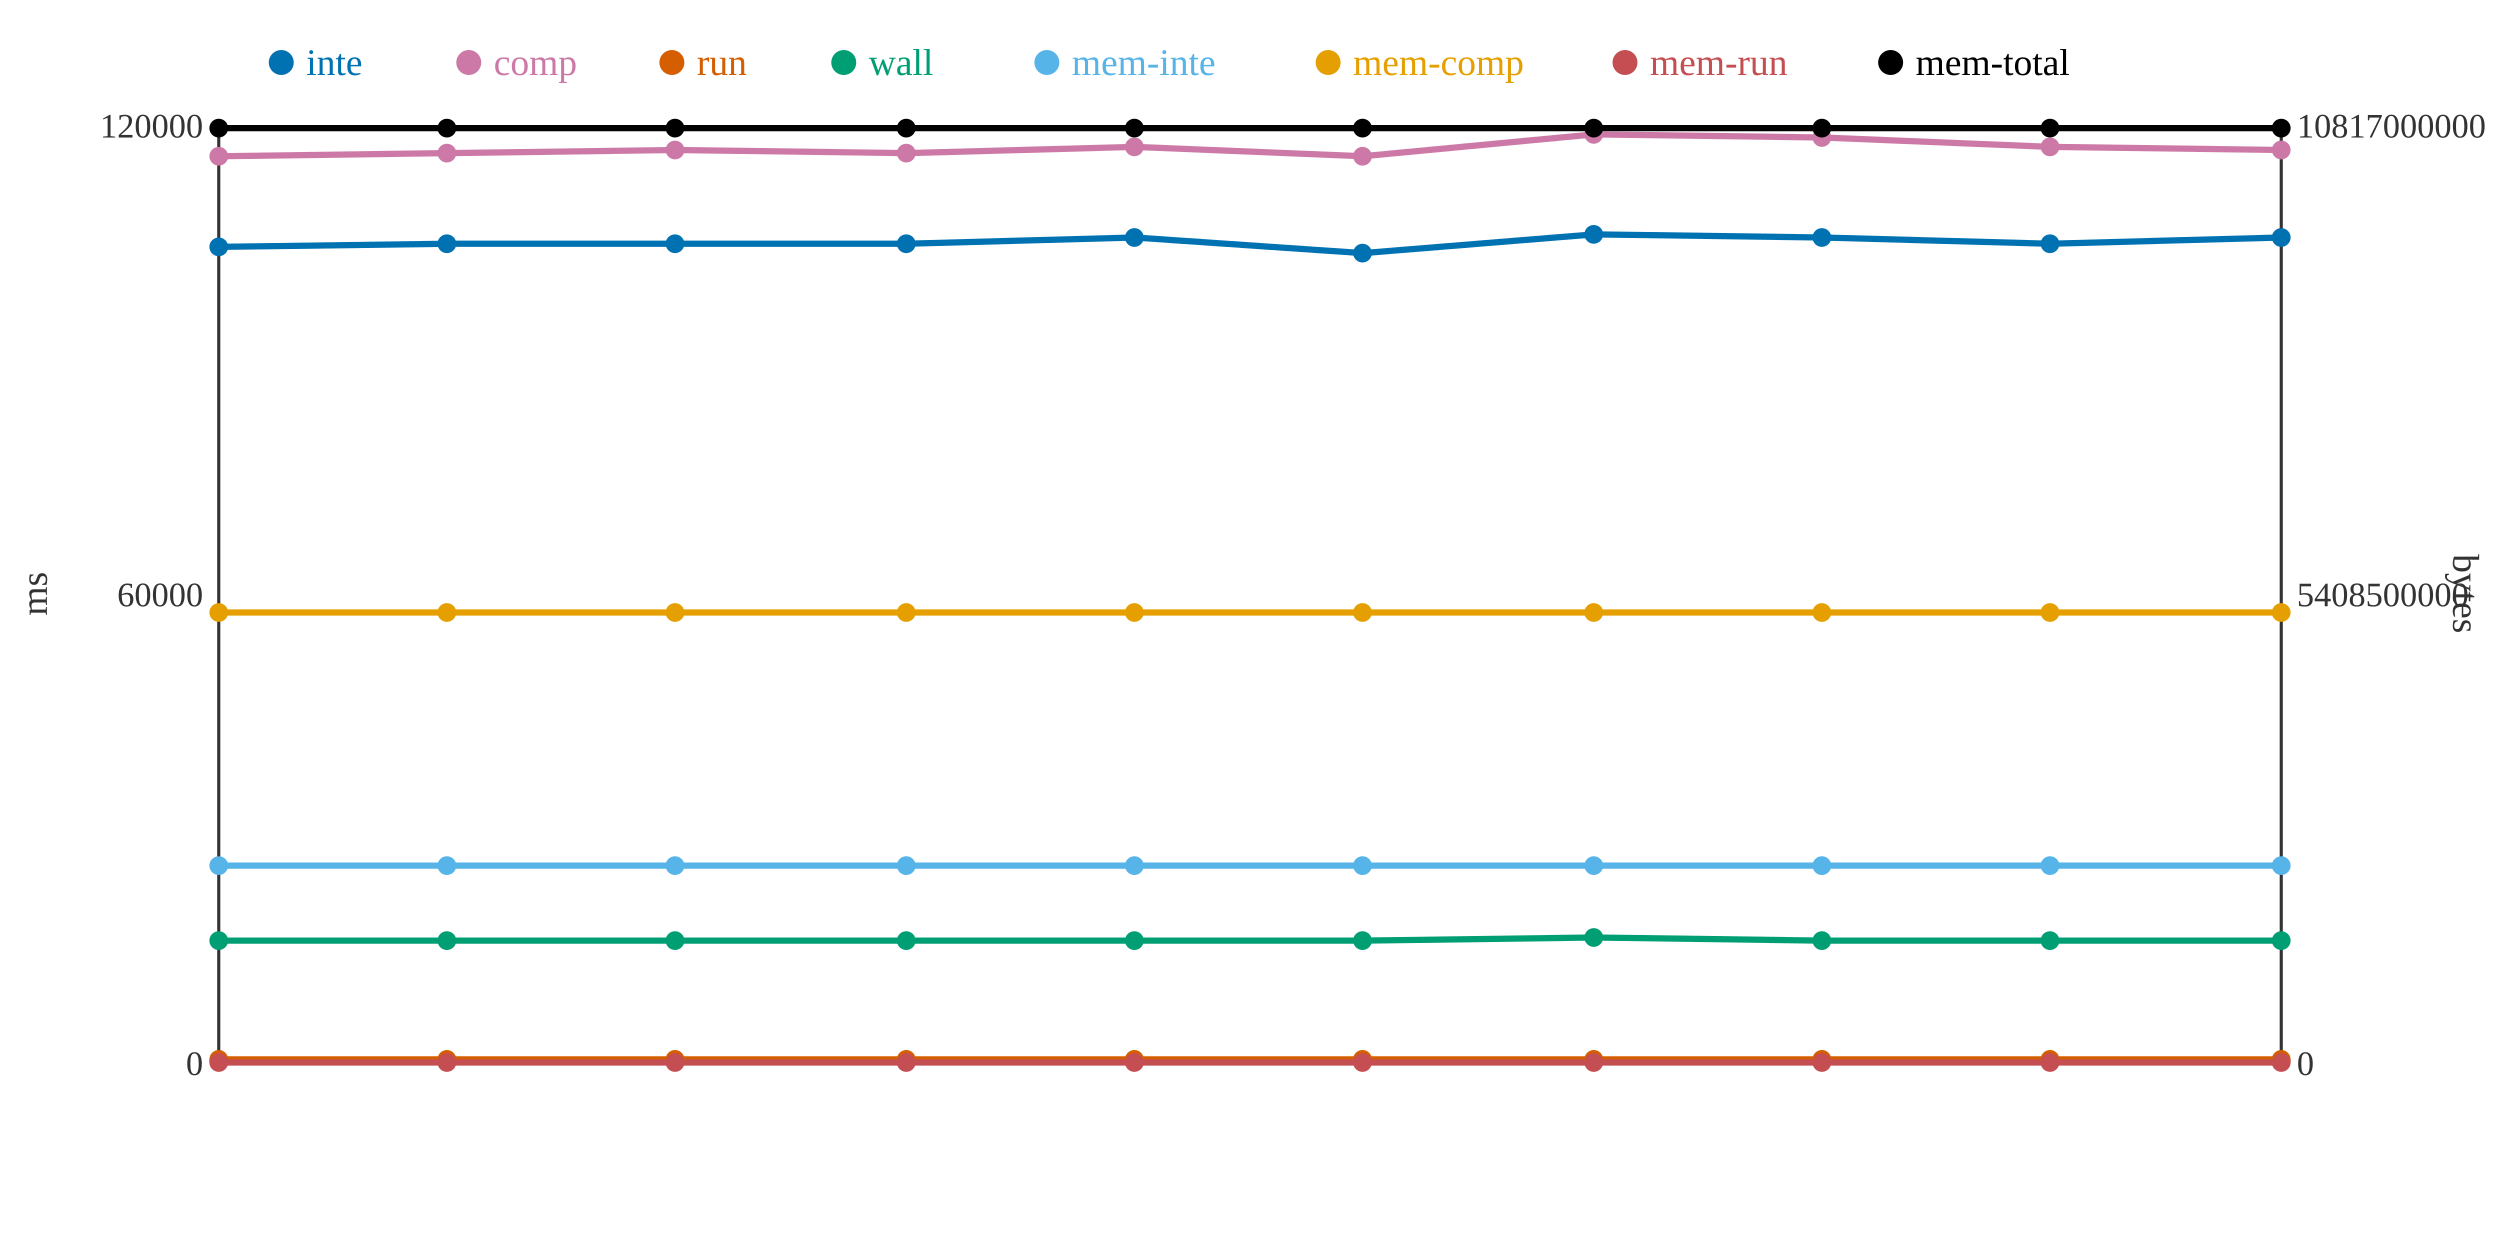
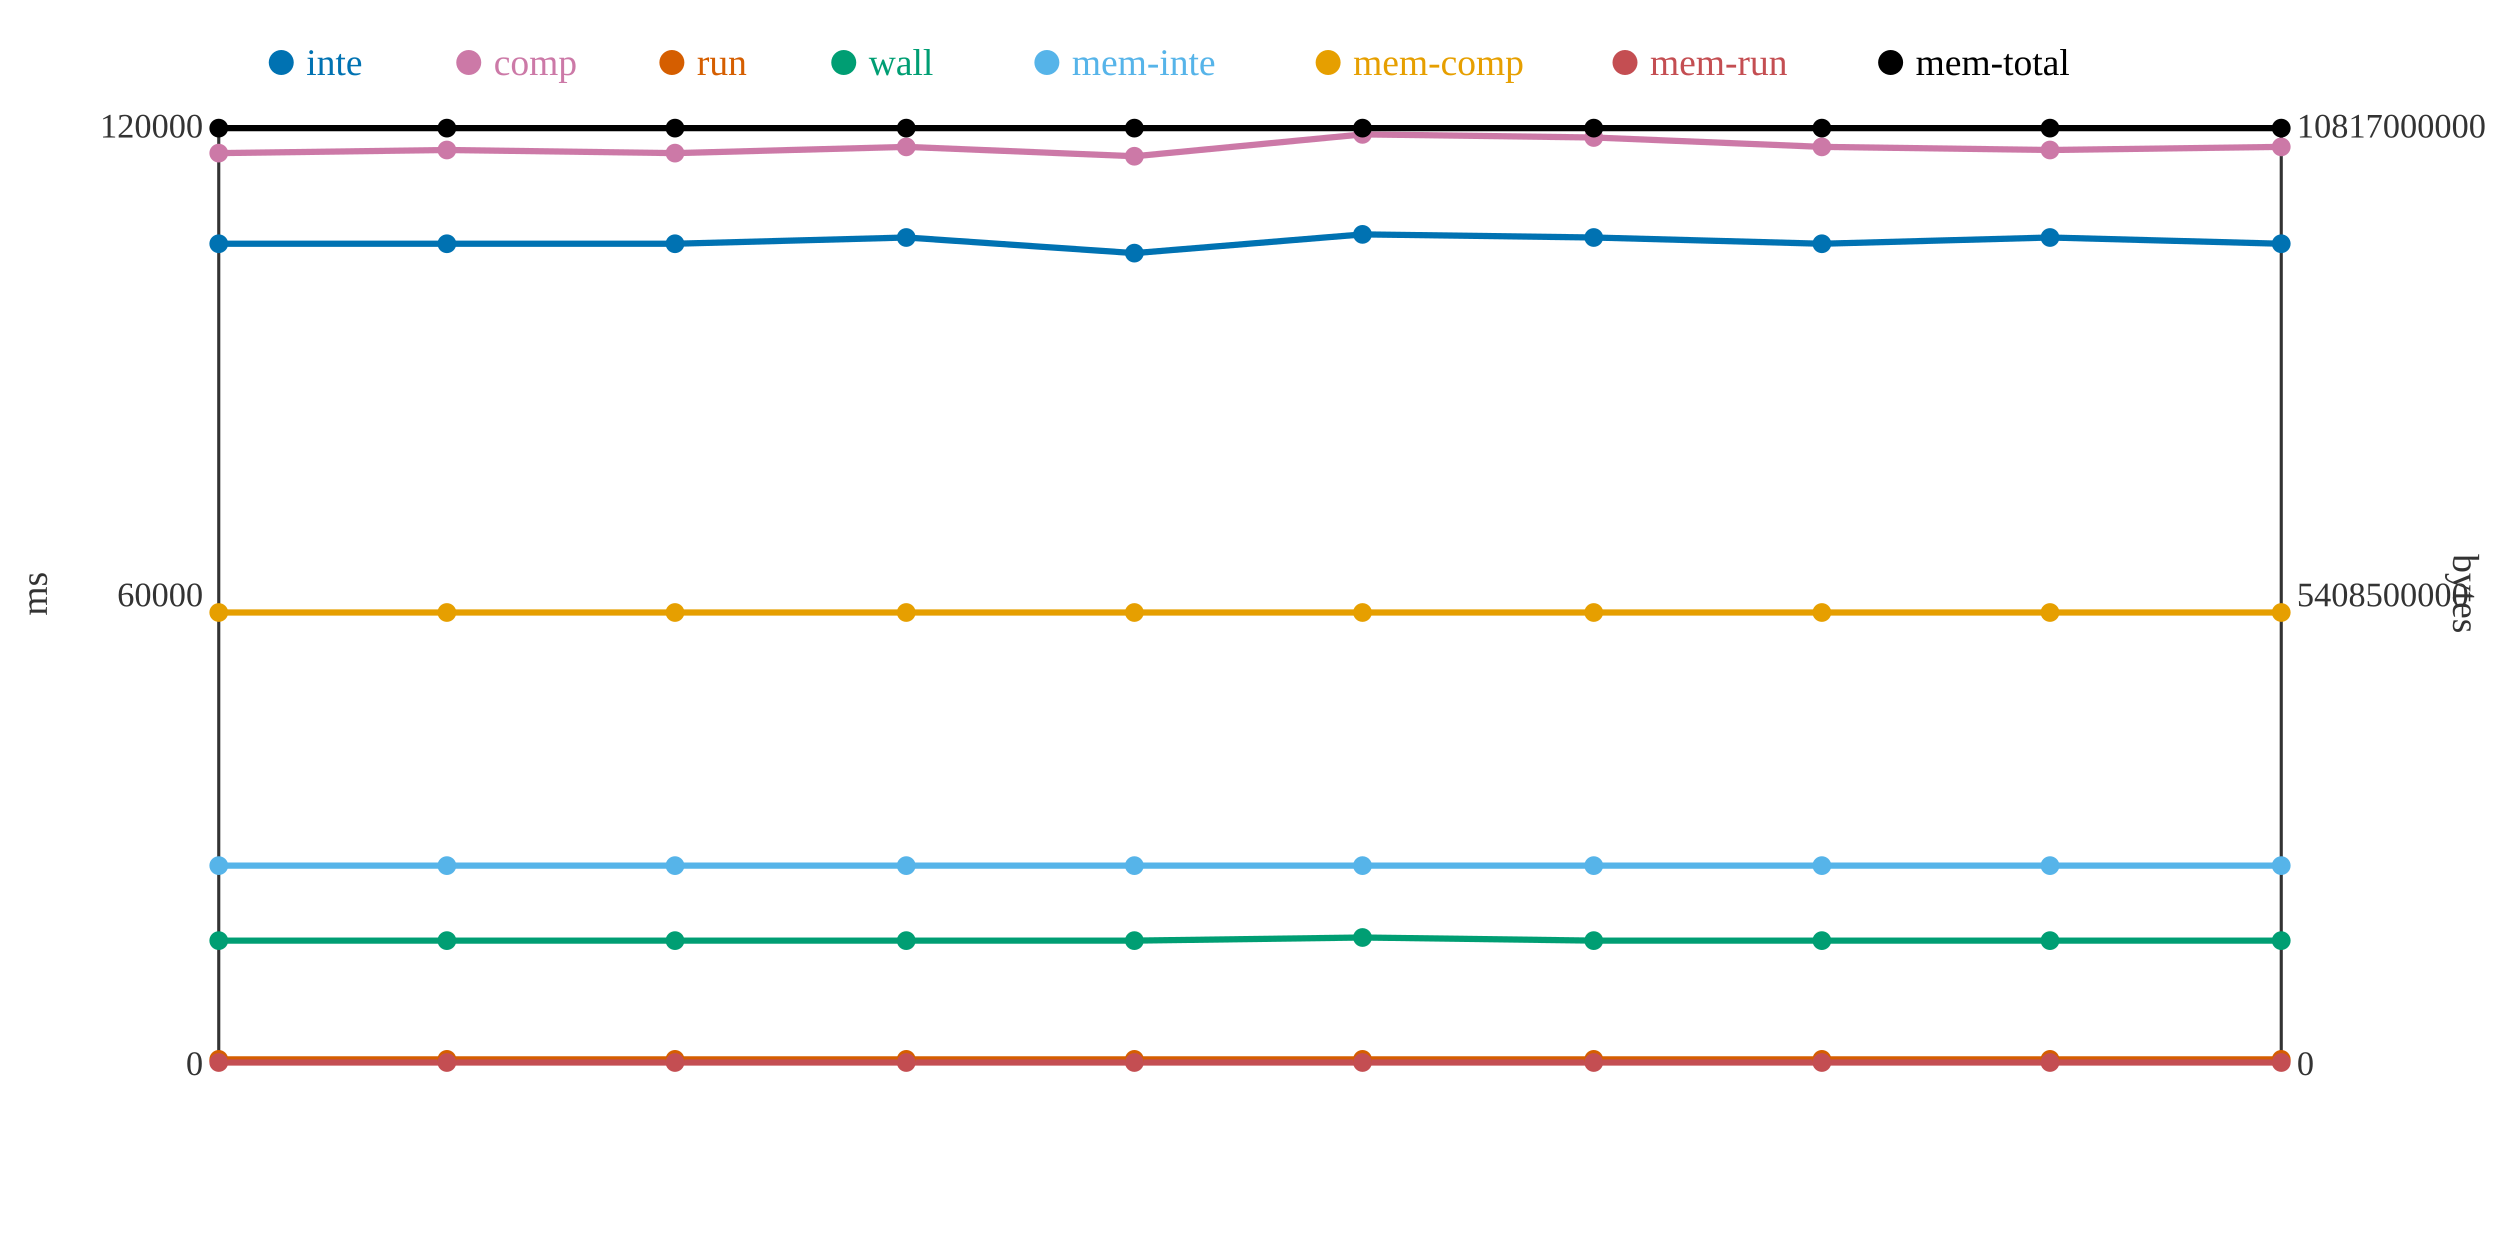
<svg xmlns="http://www.w3.org/2000/svg" width="800" height="400">
  <rect width="800" height="400" fill="white" />
  <line x1="70" y1="40" x2="70" y2="340" stroke="#333" stroke-width="1" />
  <line x1="70" y1="340" x2="730" y2="340" stroke="#333" stroke-width="1" />
  <line x1="730" y1="40" x2="730" y2="340" stroke="#333" stroke-width="1" />
  <text x="65" y="344" text-anchor="end" font-size="11" fill="#333">0</text>
  <text x="65" y="194" text-anchor="end" font-size="11" fill="#333">60000</text>
  <text x="65" y="44" text-anchor="end" font-size="11" fill="#333">120000</text>
  <text x="15" y="190" text-anchor="middle" font-size="12" fill="#333" transform="rotate(-90 15 190)">ms</text>
  <text x="735" y="344" text-anchor="start" font-size="11" fill="#333">0</text>
  <text x="735" y="194" text-anchor="start" font-size="11" fill="#333">5408500000</text>
  <text x="735" y="44" text-anchor="start" font-size="11" fill="#333">10817000000</text>
  <text x="785" y="190" text-anchor="middle" font-size="12" fill="#333" transform="rotate(90 785 190)">bytes</text>
-   <polyline points="70,79 143,78 216,78 290,78 363,76 436,81 510,75 583,76 656,78 730,76" fill="none" stroke="#0072B2" stroke-width="2" />
-   <polyline points="70,50 143,49 216,48 290,49 363,47 436,50 510,43 583,44 656,47 730,48" fill="none" stroke="#CC79A7" stroke-width="2" />
+   <polyline points="70,78 143,78 216,78 290,76 363,81 436,75 510,76 583,78 656,76 730,78" fill="none" stroke="#0072B2" stroke-width="2" />
+   <polyline points="70,49 143,48 216,49 290,47 363,50 436,43 510,44 583,47 656,48 730,47" fill="none" stroke="#CC79A7" stroke-width="2" />
  <polyline points="70,339 143,339 216,339 290,339 363,339 436,339 510,339 583,339 656,339 730,339" fill="none" stroke="#D55E00" stroke-width="2" />
-   <polyline points="70,301 143,301 216,301 290,301 363,301 436,301 510,300 583,301 656,301 730,301" fill="none" stroke="#009E73" stroke-width="2" />
+   <polyline points="70,301 143,301 216,301 290,301 363,301 436,300 510,301 583,301 656,301 730,301" fill="none" stroke="#009E73" stroke-width="2" />
  <polyline points="70,277 143,277 216,277 290,277 363,277 436,277 510,277 583,277 656,277 730,277" fill="none" stroke="#56B4E9" stroke-width="2" />
  <polyline points="70,196 143,196 216,196 290,196 363,196 436,196 510,196 583,196 656,196 730,196" fill="none" stroke="#E69F00" stroke-width="2" />
  <polyline points="70,340 143,340 216,340 290,340 363,340 436,340 510,340 583,340 656,340 730,340" fill="none" stroke="#C44E52" stroke-width="2" />
  <polyline points="70,41 143,41 216,41 290,41 363,41 436,41 510,41 583,41 656,41 730,41" fill="none" stroke="#000000" stroke-width="2" />
-   <circle cx="70" cy="79" r="3" fill="#0072B2" />
-   <circle cx="70" cy="50" r="3" fill="#CC79A7" />
+   <circle cx="70" cy="78" r="3" fill="#0072B2" />
+   <circle cx="70" cy="49" r="3" fill="#CC79A7" />
  <circle cx="70" cy="339" r="3" fill="#D55E00" />
  <circle cx="70" cy="301" r="3" fill="#009E73" />
  <circle cx="70" cy="277" r="3" fill="#56B4E9" />
  <circle cx="70" cy="196" r="3" fill="#E69F00" />
  <circle cx="70" cy="340" r="3" fill="#C44E52" />
  <circle cx="70" cy="41" r="3" fill="#000000" />
  <circle cx="143" cy="78" r="3" fill="#0072B2" />
-   <circle cx="143" cy="49" r="3" fill="#CC79A7" />
+   <circle cx="143" cy="48" r="3" fill="#CC79A7" />
  <circle cx="143" cy="339" r="3" fill="#D55E00" />
  <circle cx="143" cy="301" r="3" fill="#009E73" />
  <circle cx="143" cy="277" r="3" fill="#56B4E9" />
  <circle cx="143" cy="196" r="3" fill="#E69F00" />
  <circle cx="143" cy="340" r="3" fill="#C44E52" />
  <circle cx="143" cy="41" r="3" fill="#000000" />
  <circle cx="216" cy="78" r="3" fill="#0072B2" />
-   <circle cx="216" cy="48" r="3" fill="#CC79A7" />
+   <circle cx="216" cy="49" r="3" fill="#CC79A7" />
  <circle cx="216" cy="339" r="3" fill="#D55E00" />
  <circle cx="216" cy="301" r="3" fill="#009E73" />
  <circle cx="216" cy="277" r="3" fill="#56B4E9" />
  <circle cx="216" cy="196" r="3" fill="#E69F00" />
  <circle cx="216" cy="340" r="3" fill="#C44E52" />
  <circle cx="216" cy="41" r="3" fill="#000000" />
-   <circle cx="290" cy="78" r="3" fill="#0072B2" />
-   <circle cx="290" cy="49" r="3" fill="#CC79A7" />
+   <circle cx="290" cy="76" r="3" fill="#0072B2" />
+   <circle cx="290" cy="47" r="3" fill="#CC79A7" />
  <circle cx="290" cy="339" r="3" fill="#D55E00" />
  <circle cx="290" cy="301" r="3" fill="#009E73" />
  <circle cx="290" cy="277" r="3" fill="#56B4E9" />
  <circle cx="290" cy="196" r="3" fill="#E69F00" />
  <circle cx="290" cy="340" r="3" fill="#C44E52" />
  <circle cx="290" cy="41" r="3" fill="#000000" />
-   <circle cx="363" cy="76" r="3" fill="#0072B2" />
-   <circle cx="363" cy="47" r="3" fill="#CC79A7" />
+   <circle cx="363" cy="81" r="3" fill="#0072B2" />
+   <circle cx="363" cy="50" r="3" fill="#CC79A7" />
  <circle cx="363" cy="339" r="3" fill="#D55E00" />
  <circle cx="363" cy="301" r="3" fill="#009E73" />
  <circle cx="363" cy="277" r="3" fill="#56B4E9" />
  <circle cx="363" cy="196" r="3" fill="#E69F00" />
  <circle cx="363" cy="340" r="3" fill="#C44E52" />
  <circle cx="363" cy="41" r="3" fill="#000000" />
-   <circle cx="436" cy="81" r="3" fill="#0072B2" />
-   <circle cx="436" cy="50" r="3" fill="#CC79A7" />
+   <circle cx="436" cy="75" r="3" fill="#0072B2" />
+   <circle cx="436" cy="43" r="3" fill="#CC79A7" />
  <circle cx="436" cy="339" r="3" fill="#D55E00" />
-   <circle cx="436" cy="301" r="3" fill="#009E73" />
+   <circle cx="436" cy="300" r="3" fill="#009E73" />
  <circle cx="436" cy="277" r="3" fill="#56B4E9" />
  <circle cx="436" cy="196" r="3" fill="#E69F00" />
  <circle cx="436" cy="340" r="3" fill="#C44E52" />
  <circle cx="436" cy="41" r="3" fill="#000000" />
-   <circle cx="510" cy="75" r="3" fill="#0072B2" />
-   <circle cx="510" cy="43" r="3" fill="#CC79A7" />
+   <circle cx="510" cy="76" r="3" fill="#0072B2" />
+   <circle cx="510" cy="44" r="3" fill="#CC79A7" />
  <circle cx="510" cy="339" r="3" fill="#D55E00" />
-   <circle cx="510" cy="300" r="3" fill="#009E73" />
+   <circle cx="510" cy="301" r="3" fill="#009E73" />
  <circle cx="510" cy="277" r="3" fill="#56B4E9" />
  <circle cx="510" cy="196" r="3" fill="#E69F00" />
  <circle cx="510" cy="340" r="3" fill="#C44E52" />
  <circle cx="510" cy="41" r="3" fill="#000000" />
-   <circle cx="583" cy="76" r="3" fill="#0072B2" />
-   <circle cx="583" cy="44" r="3" fill="#CC79A7" />
+   <circle cx="583" cy="78" r="3" fill="#0072B2" />
+   <circle cx="583" cy="47" r="3" fill="#CC79A7" />
  <circle cx="583" cy="339" r="3" fill="#D55E00" />
  <circle cx="583" cy="301" r="3" fill="#009E73" />
  <circle cx="583" cy="277" r="3" fill="#56B4E9" />
  <circle cx="583" cy="196" r="3" fill="#E69F00" />
  <circle cx="583" cy="340" r="3" fill="#C44E52" />
  <circle cx="583" cy="41" r="3" fill="#000000" />
-   <circle cx="656" cy="78" r="3" fill="#0072B2" />
-   <circle cx="656" cy="47" r="3" fill="#CC79A7" />
+   <circle cx="656" cy="76" r="3" fill="#0072B2" />
+   <circle cx="656" cy="48" r="3" fill="#CC79A7" />
  <circle cx="656" cy="339" r="3" fill="#D55E00" />
  <circle cx="656" cy="301" r="3" fill="#009E73" />
  <circle cx="656" cy="277" r="3" fill="#56B4E9" />
  <circle cx="656" cy="196" r="3" fill="#E69F00" />
  <circle cx="656" cy="340" r="3" fill="#C44E52" />
  <circle cx="656" cy="41" r="3" fill="#000000" />
-   <circle cx="730" cy="76" r="3" fill="#0072B2" />
-   <circle cx="730" cy="48" r="3" fill="#CC79A7" />
+   <circle cx="730" cy="78" r="3" fill="#0072B2" />
+   <circle cx="730" cy="47" r="3" fill="#CC79A7" />
  <circle cx="730" cy="339" r="3" fill="#D55E00" />
  <circle cx="730" cy="301" r="3" fill="#009E73" />
  <circle cx="730" cy="277" r="3" fill="#56B4E9" />
  <circle cx="730" cy="196" r="3" fill="#E69F00" />
  <circle cx="730" cy="340" r="3" fill="#C44E52" />
  <circle cx="730" cy="41" r="3" fill="#000000" />
  <circle cx="90" cy="20" r="4" fill="#0072B2" />
  <text x="98" y="24" text-anchor="start" font-size="12" fill="#0072B2">inte</text>
  <circle cx="150" cy="20" r="4" fill="#CC79A7" />
  <text x="158" y="24" text-anchor="start" font-size="12" fill="#CC79A7">comp</text>
  <circle cx="215" cy="20" r="4" fill="#D55E00" />
  <text x="223" y="24" text-anchor="start" font-size="12" fill="#D55E00">run</text>
  <circle cx="270" cy="20" r="4" fill="#009E73" />
  <text x="278" y="24" text-anchor="start" font-size="12" fill="#009E73">wall</text>
  <circle cx="335" cy="20" r="4" fill="#56B4E9" />
  <text x="343" y="24" text-anchor="start" font-size="12" fill="#56B4E9">mem-inte</text>
  <circle cx="425" cy="20" r="4" fill="#E69F00" />
  <text x="433" y="24" text-anchor="start" font-size="12" fill="#E69F00">mem-comp</text>
  <circle cx="520" cy="20" r="4" fill="#C44E52" />
  <text x="528" y="24" text-anchor="start" font-size="12" fill="#C44E52">mem-run</text>
  <circle cx="605" cy="20" r="4" fill="#000000" />
  <text x="613" y="24" text-anchor="start" font-size="12" fill="#000000">mem-total</text>
</svg>
